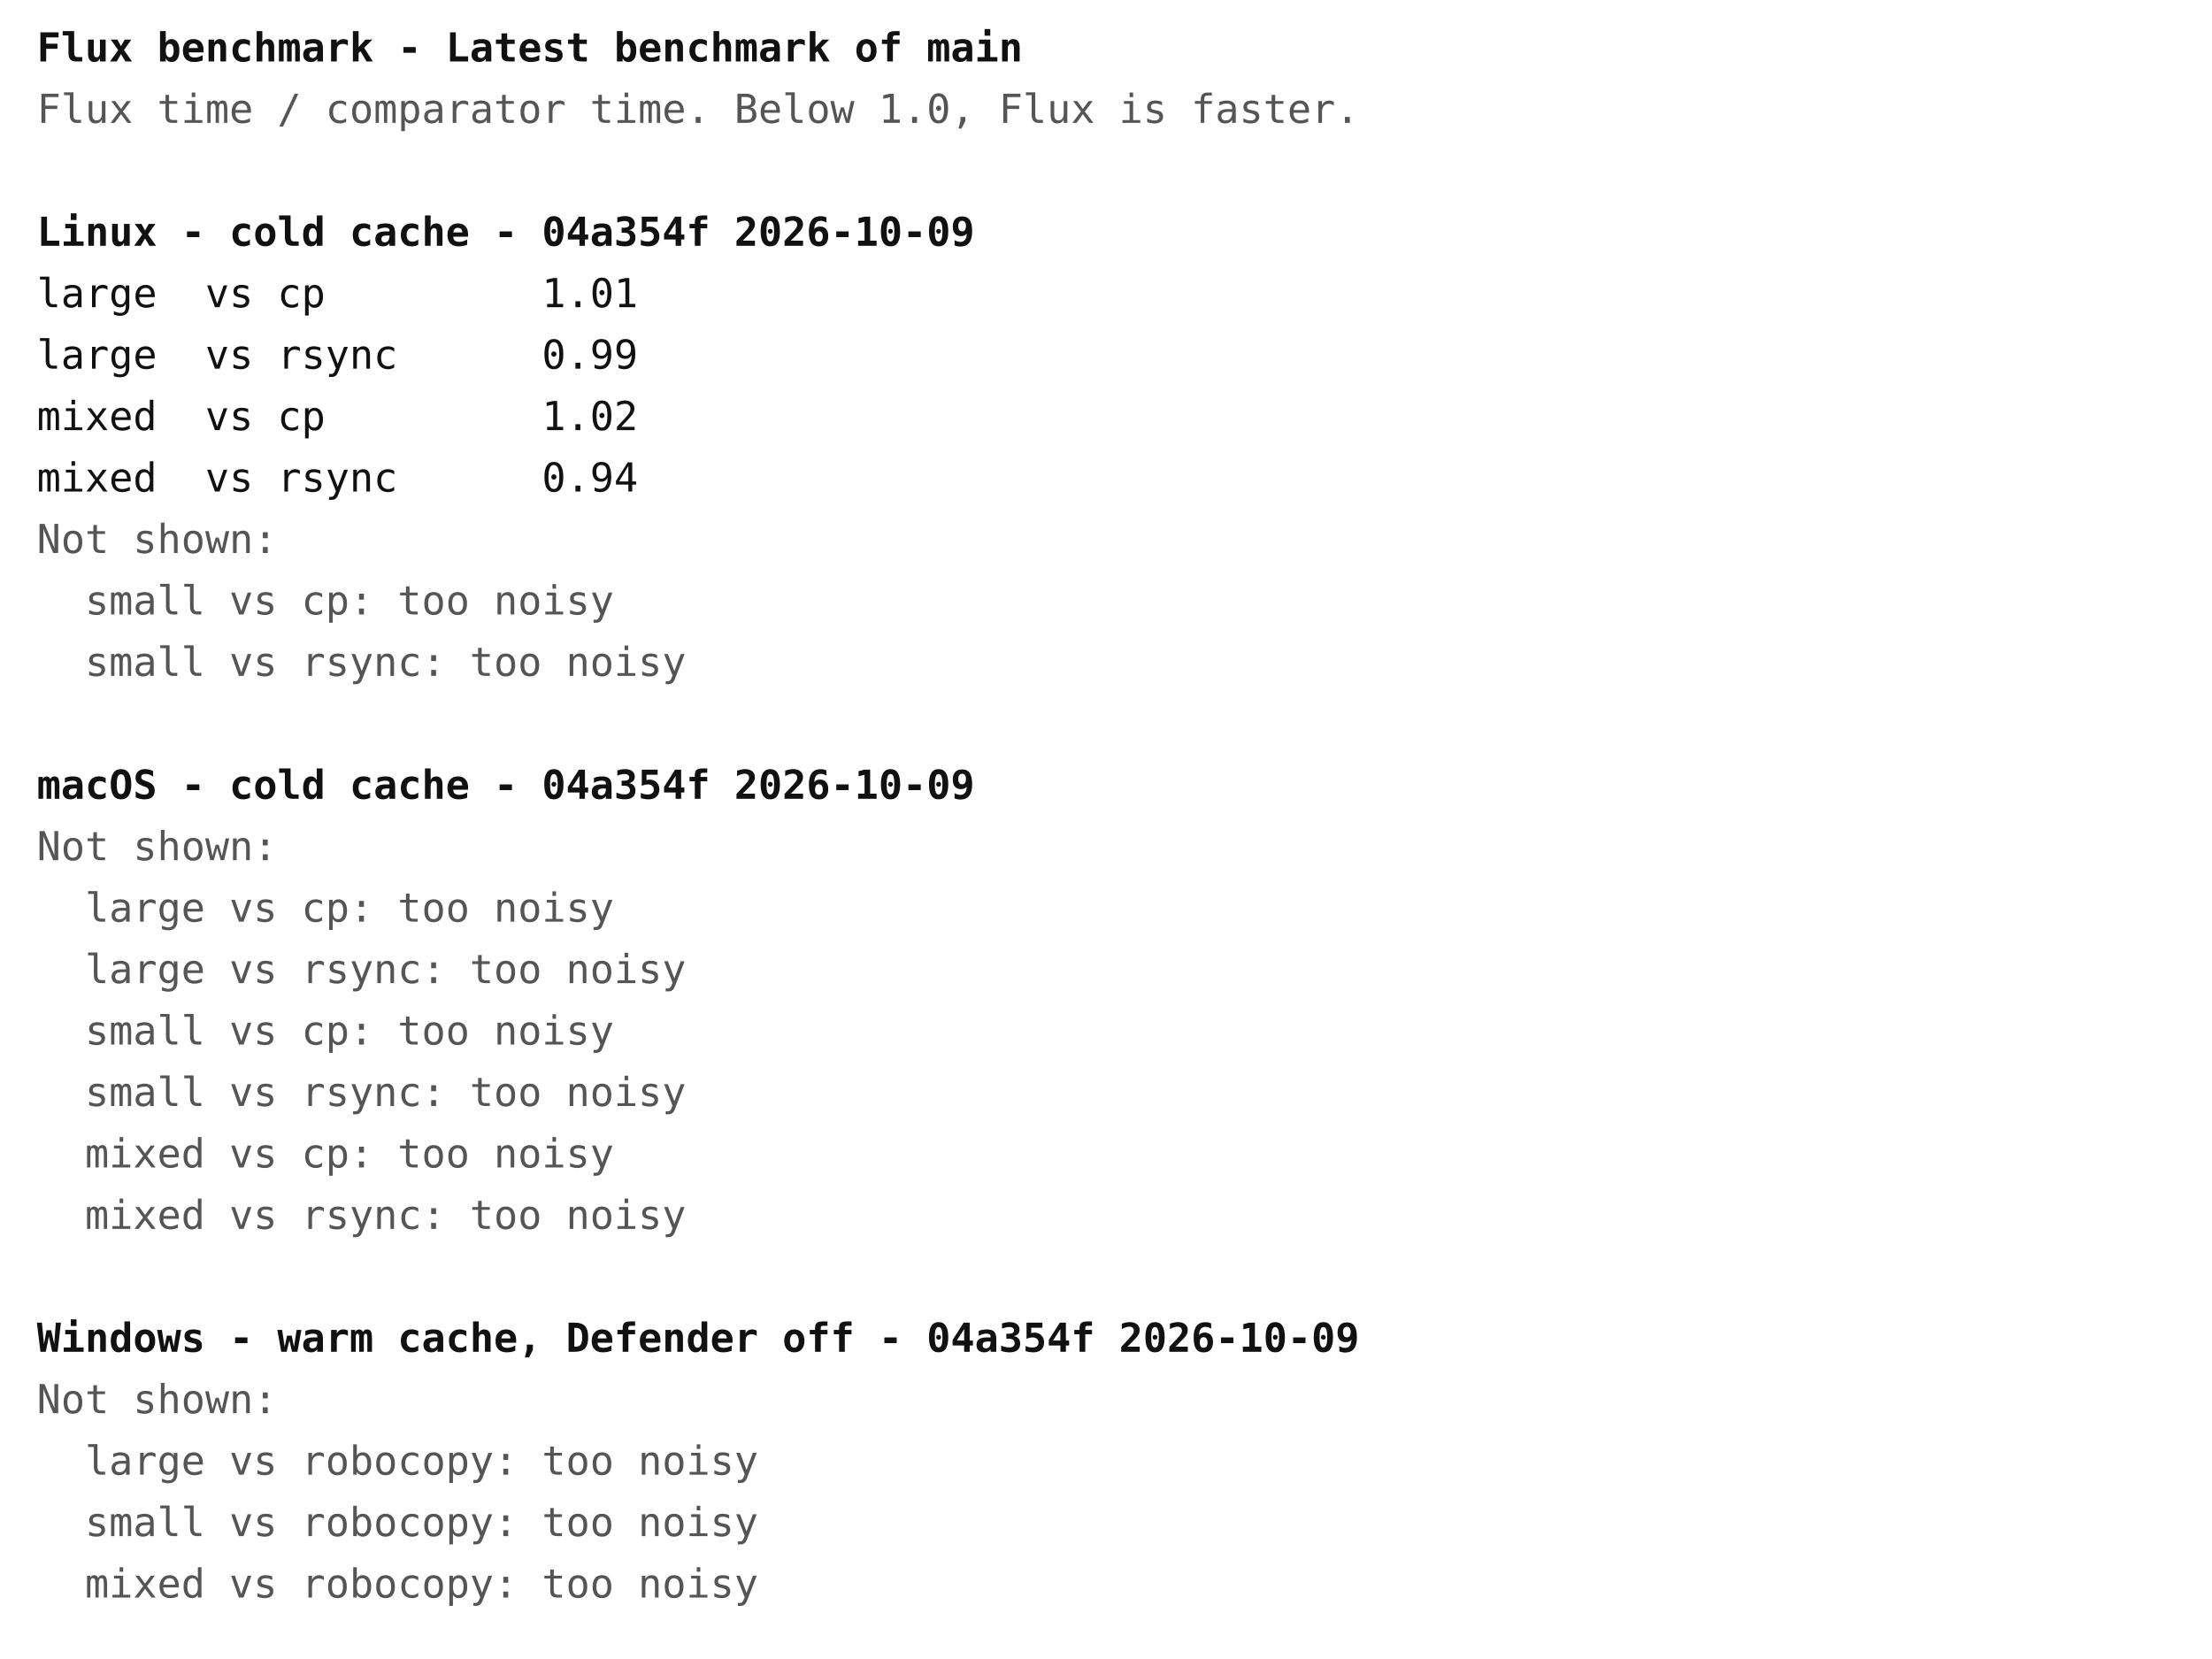
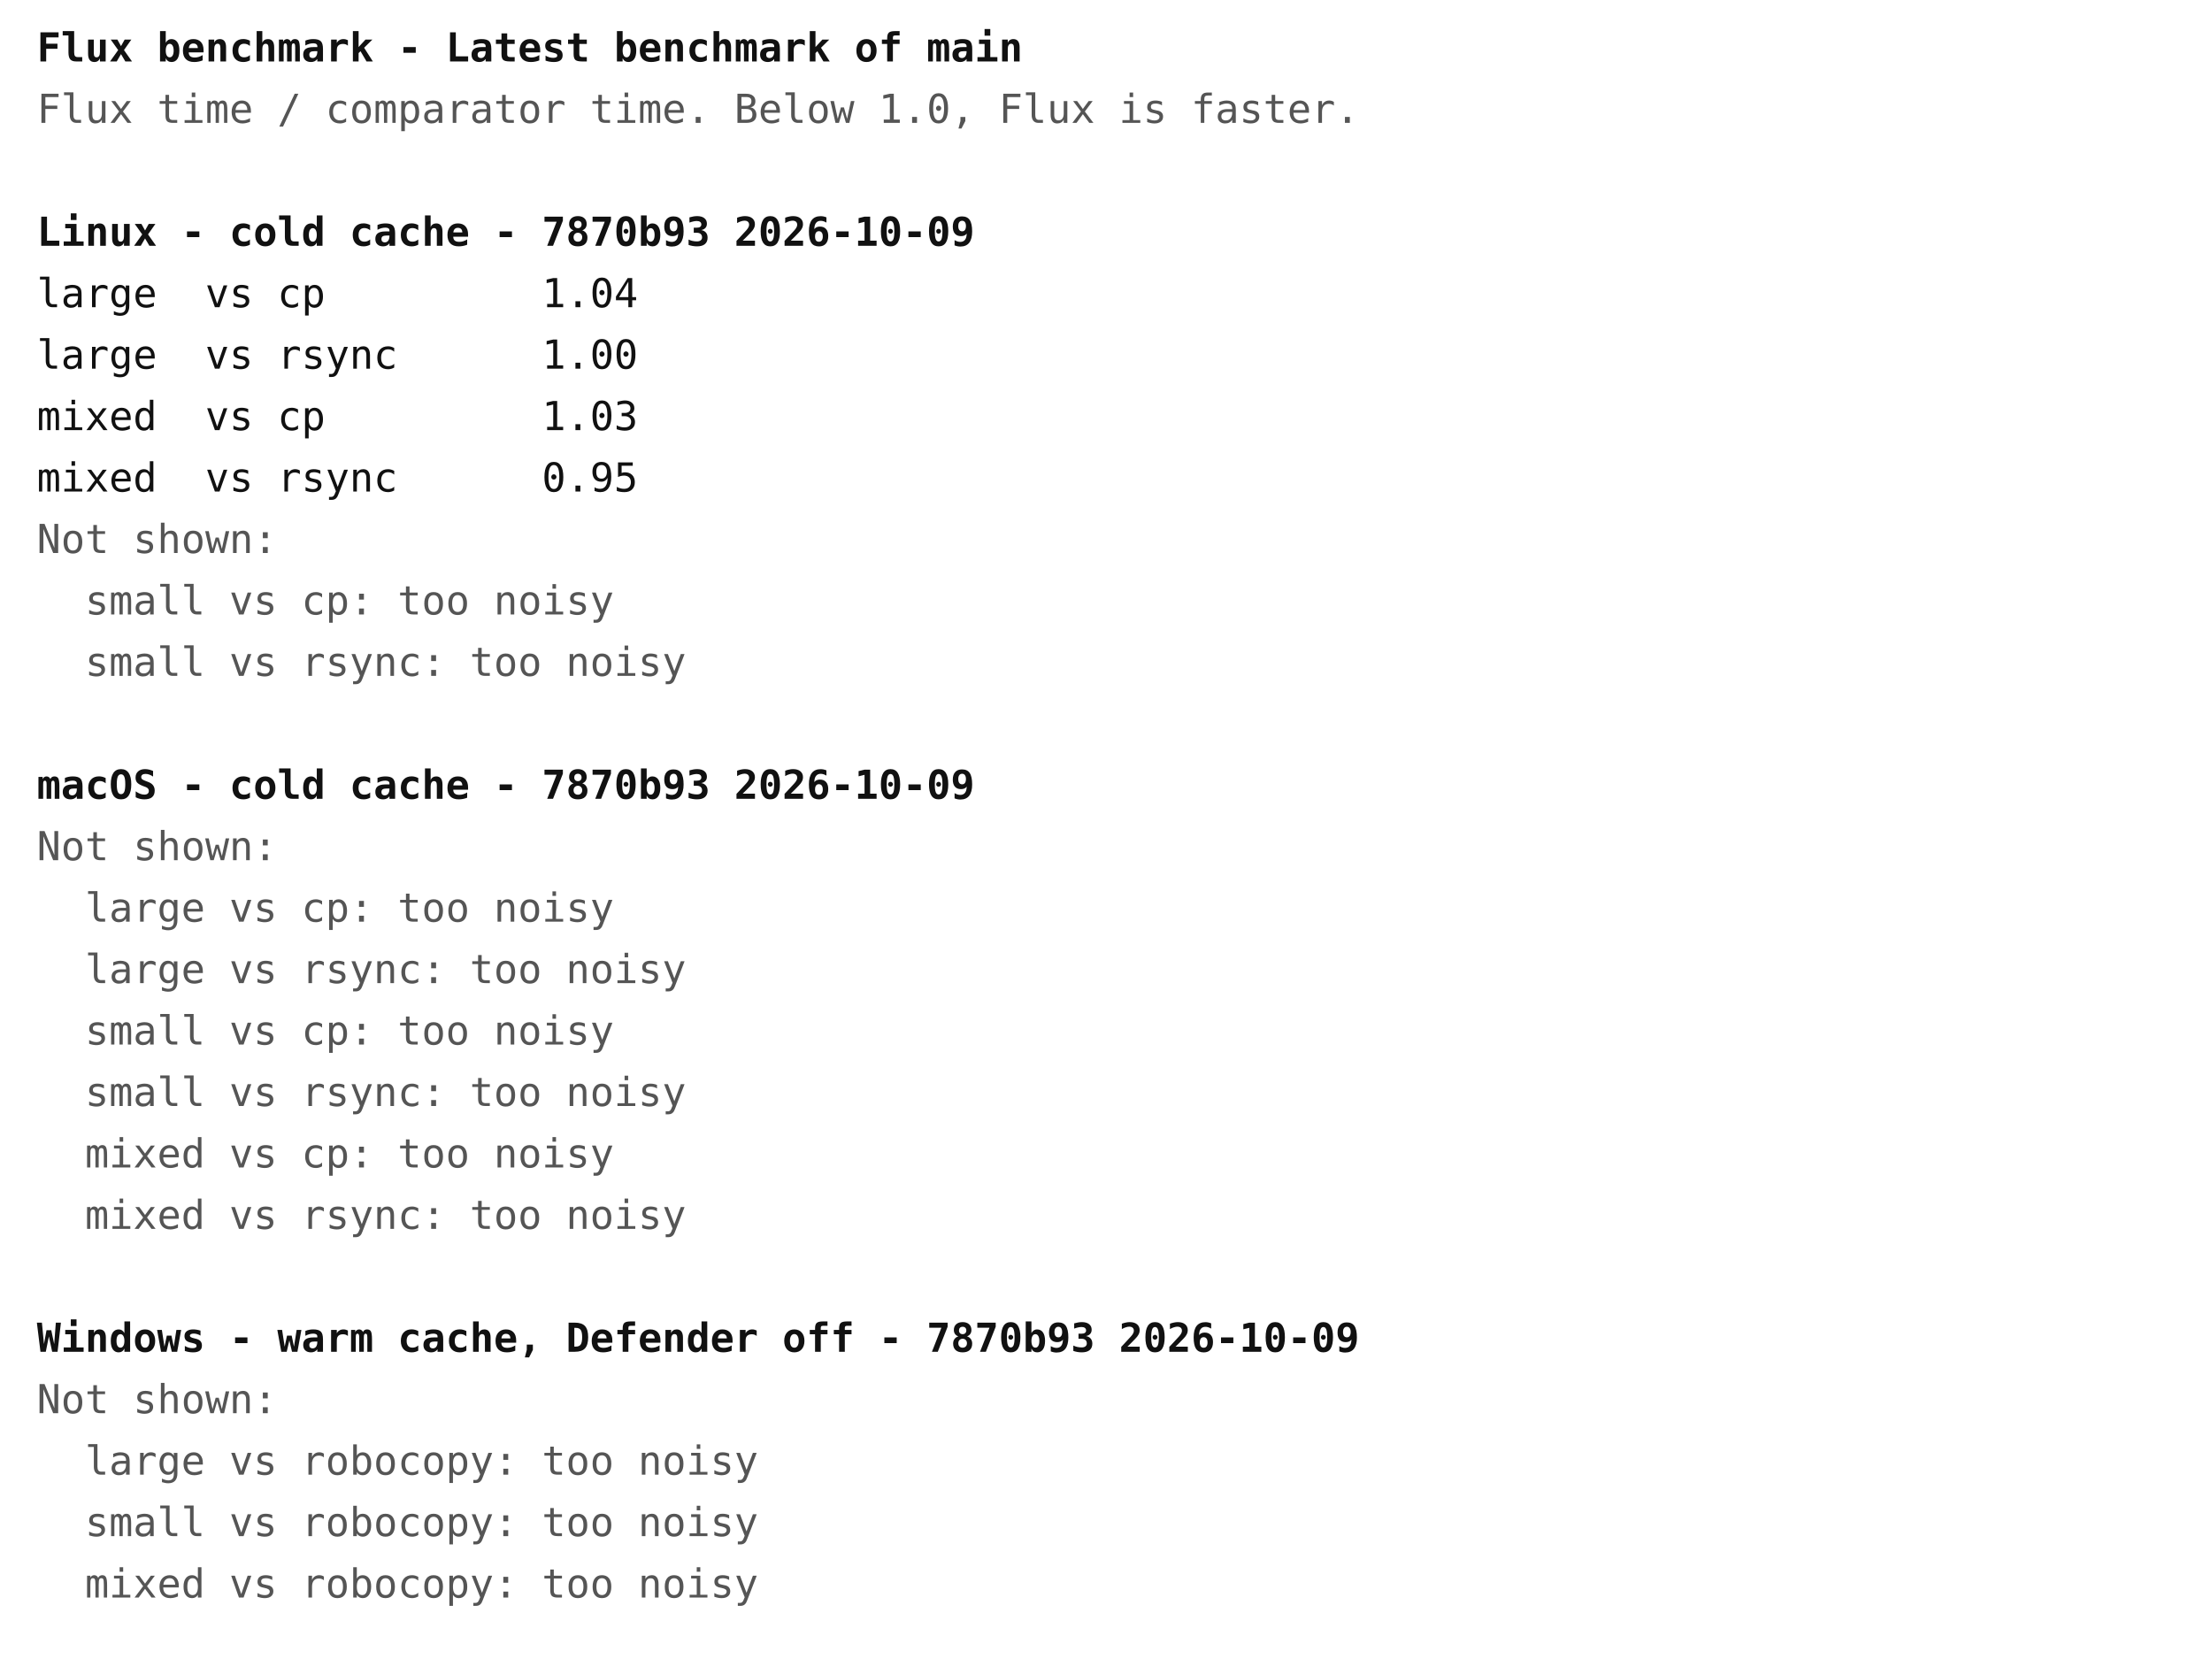
<svg xmlns="http://www.w3.org/2000/svg" width="720" height="540" font-family="ui-monospace, Menlo, Consolas, monospace" font-size="13">
  <rect width="720" height="540" fill="#ffffff" />
  <text x="12" y="20" fill="#111111" font-weight="bold" xml:space="preserve">Flux benchmark - Latest benchmark of main</text>
  <text x="12" y="40" fill="#555555" font-weight="normal" xml:space="preserve">Flux time / comparator time. Below 1.0, Flux is faster.</text>
-   <text x="12" y="80" fill="#111111" font-weight="bold" xml:space="preserve">Linux - cold cache - 04a354f 2026-10-09</text>
-   <text x="12" y="100" fill="#111111" font-weight="normal" xml:space="preserve">large  vs cp         1.01</text>
-   <text x="12" y="120" fill="#111111" font-weight="normal" xml:space="preserve">large  vs rsync      0.99</text>
-   <text x="12" y="140" fill="#111111" font-weight="normal" xml:space="preserve">mixed  vs cp         1.02</text>
-   <text x="12" y="160" fill="#111111" font-weight="normal" xml:space="preserve">mixed  vs rsync      0.94</text>
+   <text x="12" y="80" fill="#111111" font-weight="bold" xml:space="preserve">Linux - cold cache - 7870b93 2026-10-09</text>
+   <text x="12" y="100" fill="#111111" font-weight="normal" xml:space="preserve">large  vs cp         1.04</text>
+   <text x="12" y="120" fill="#111111" font-weight="normal" xml:space="preserve">large  vs rsync      1.00</text>
+   <text x="12" y="140" fill="#111111" font-weight="normal" xml:space="preserve">mixed  vs cp         1.03</text>
+   <text x="12" y="160" fill="#111111" font-weight="normal" xml:space="preserve">mixed  vs rsync      0.95</text>
  <text x="12" y="180" fill="#555555" font-weight="normal" xml:space="preserve">Not shown:</text>
  <text x="12" y="200" fill="#555555" font-weight="normal" xml:space="preserve">  small vs cp: too noisy</text>
  <text x="12" y="220" fill="#555555" font-weight="normal" xml:space="preserve">  small vs rsync: too noisy</text>
-   <text x="12" y="260" fill="#111111" font-weight="bold" xml:space="preserve">macOS - cold cache - 04a354f 2026-10-09</text>
+   <text x="12" y="260" fill="#111111" font-weight="bold" xml:space="preserve">macOS - cold cache - 7870b93 2026-10-09</text>
  <text x="12" y="280" fill="#555555" font-weight="normal" xml:space="preserve">Not shown:</text>
  <text x="12" y="300" fill="#555555" font-weight="normal" xml:space="preserve">  large vs cp: too noisy</text>
  <text x="12" y="320" fill="#555555" font-weight="normal" xml:space="preserve">  large vs rsync: too noisy</text>
  <text x="12" y="340" fill="#555555" font-weight="normal" xml:space="preserve">  small vs cp: too noisy</text>
  <text x="12" y="360" fill="#555555" font-weight="normal" xml:space="preserve">  small vs rsync: too noisy</text>
  <text x="12" y="380" fill="#555555" font-weight="normal" xml:space="preserve">  mixed vs cp: too noisy</text>
  <text x="12" y="400" fill="#555555" font-weight="normal" xml:space="preserve">  mixed vs rsync: too noisy</text>
-   <text x="12" y="440" fill="#111111" font-weight="bold" xml:space="preserve">Windows - warm cache, Defender off - 04a354f 2026-10-09</text>
+   <text x="12" y="440" fill="#111111" font-weight="bold" xml:space="preserve">Windows - warm cache, Defender off - 7870b93 2026-10-09</text>
  <text x="12" y="460" fill="#555555" font-weight="normal" xml:space="preserve">Not shown:</text>
  <text x="12" y="480" fill="#555555" font-weight="normal" xml:space="preserve">  large vs robocopy: too noisy</text>
  <text x="12" y="500" fill="#555555" font-weight="normal" xml:space="preserve">  small vs robocopy: too noisy</text>
  <text x="12" y="520" fill="#555555" font-weight="normal" xml:space="preserve">  mixed vs robocopy: too noisy</text>
</svg>
